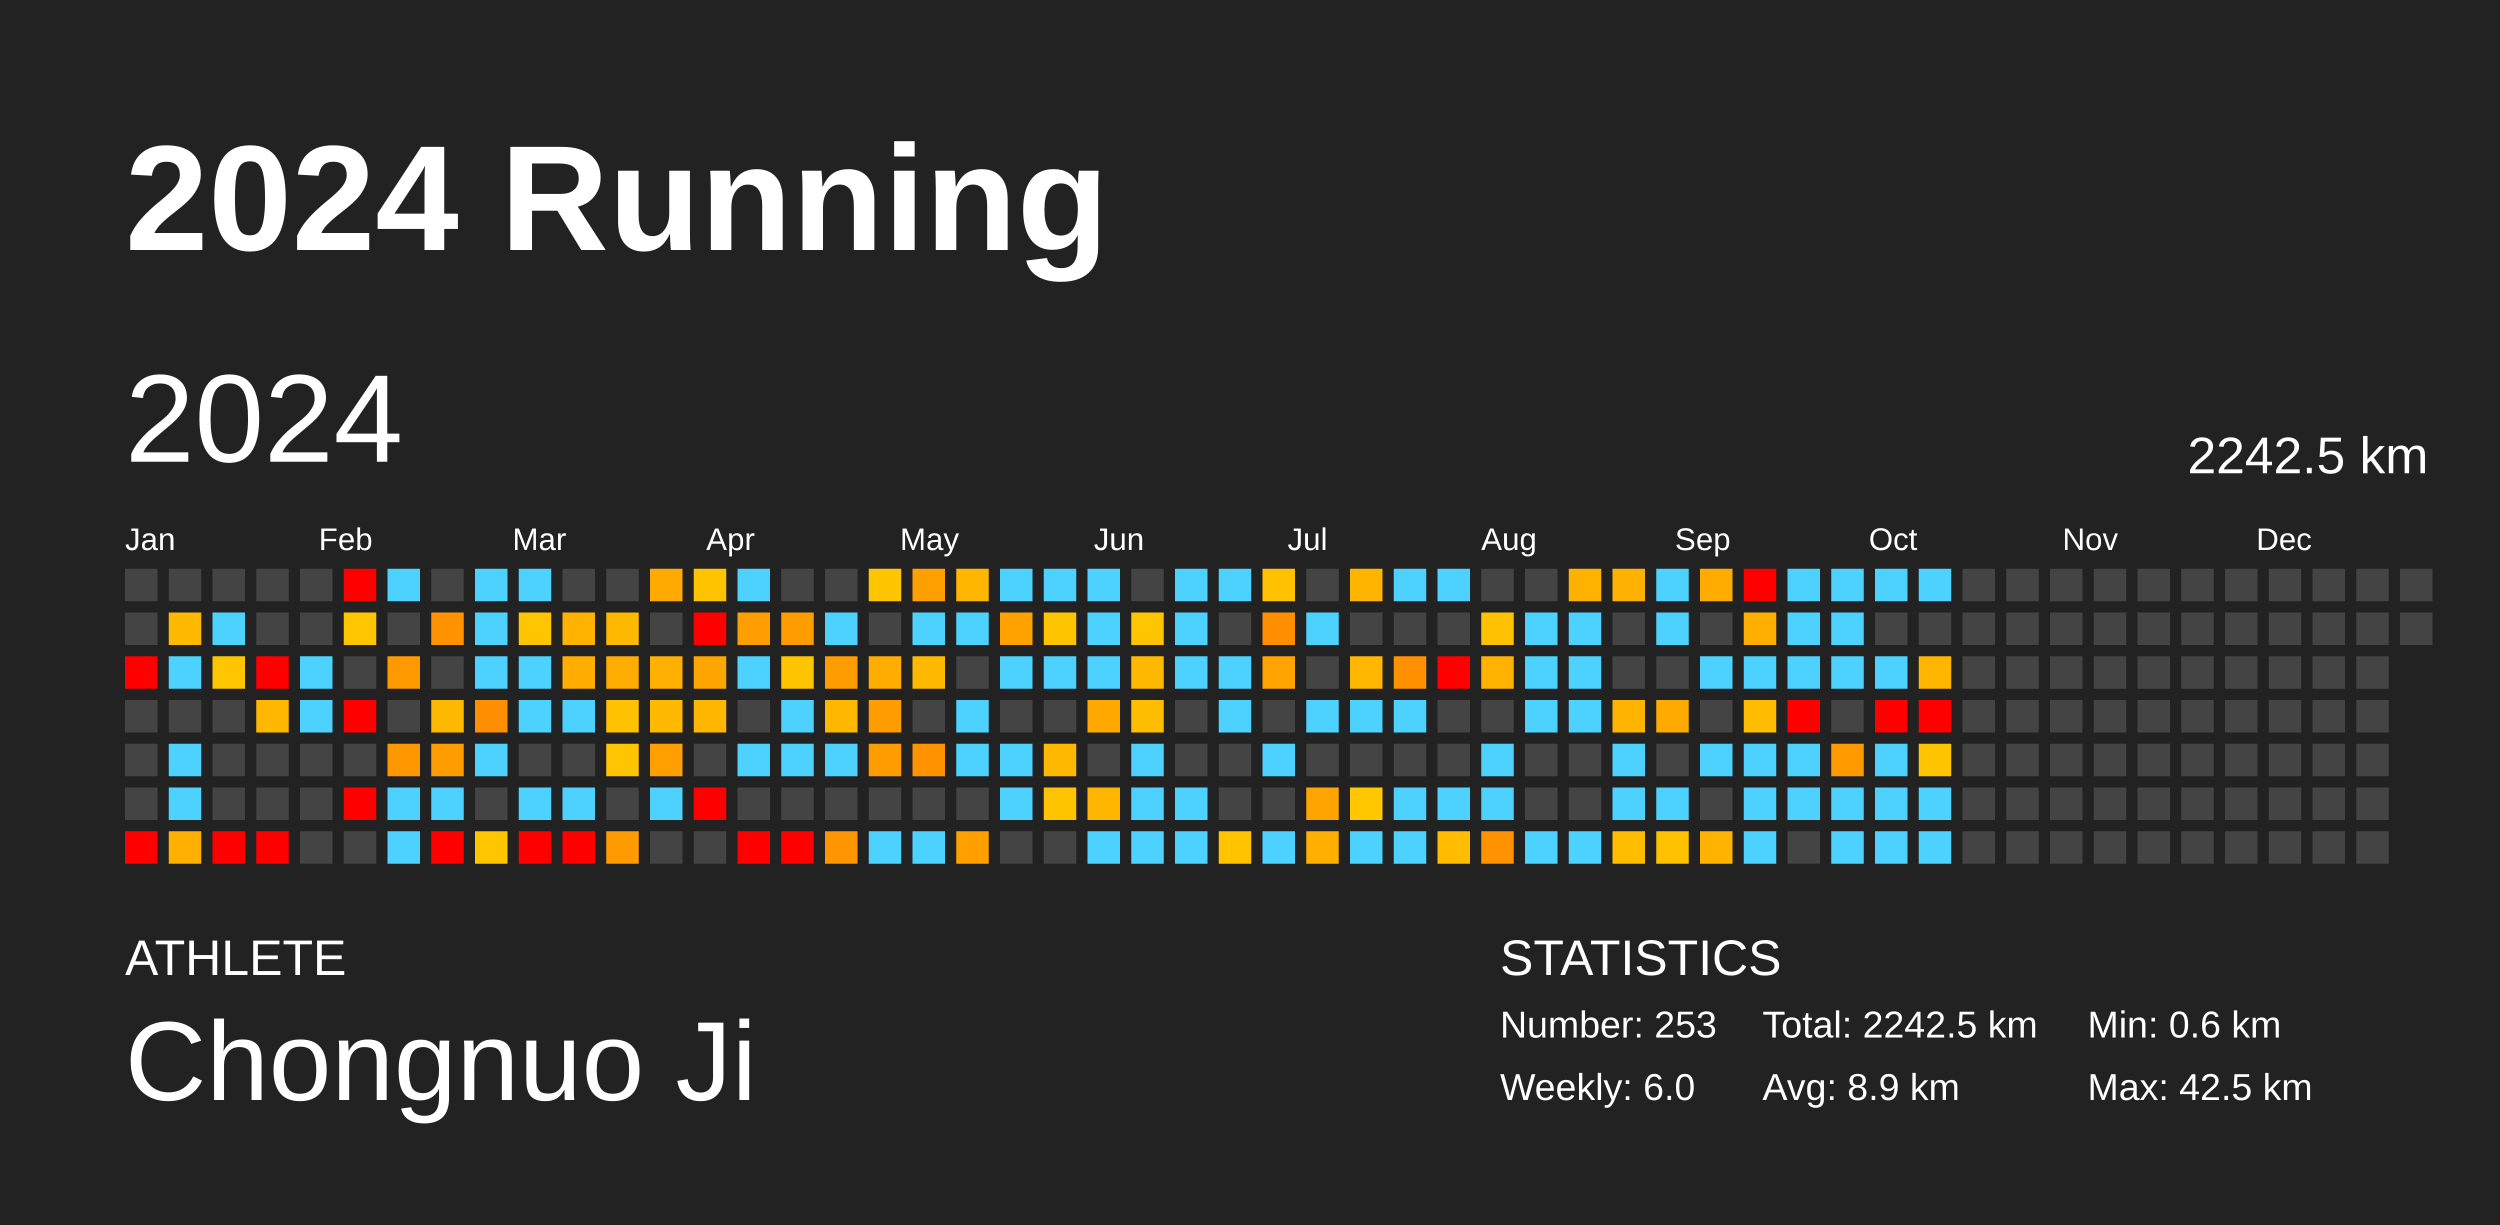
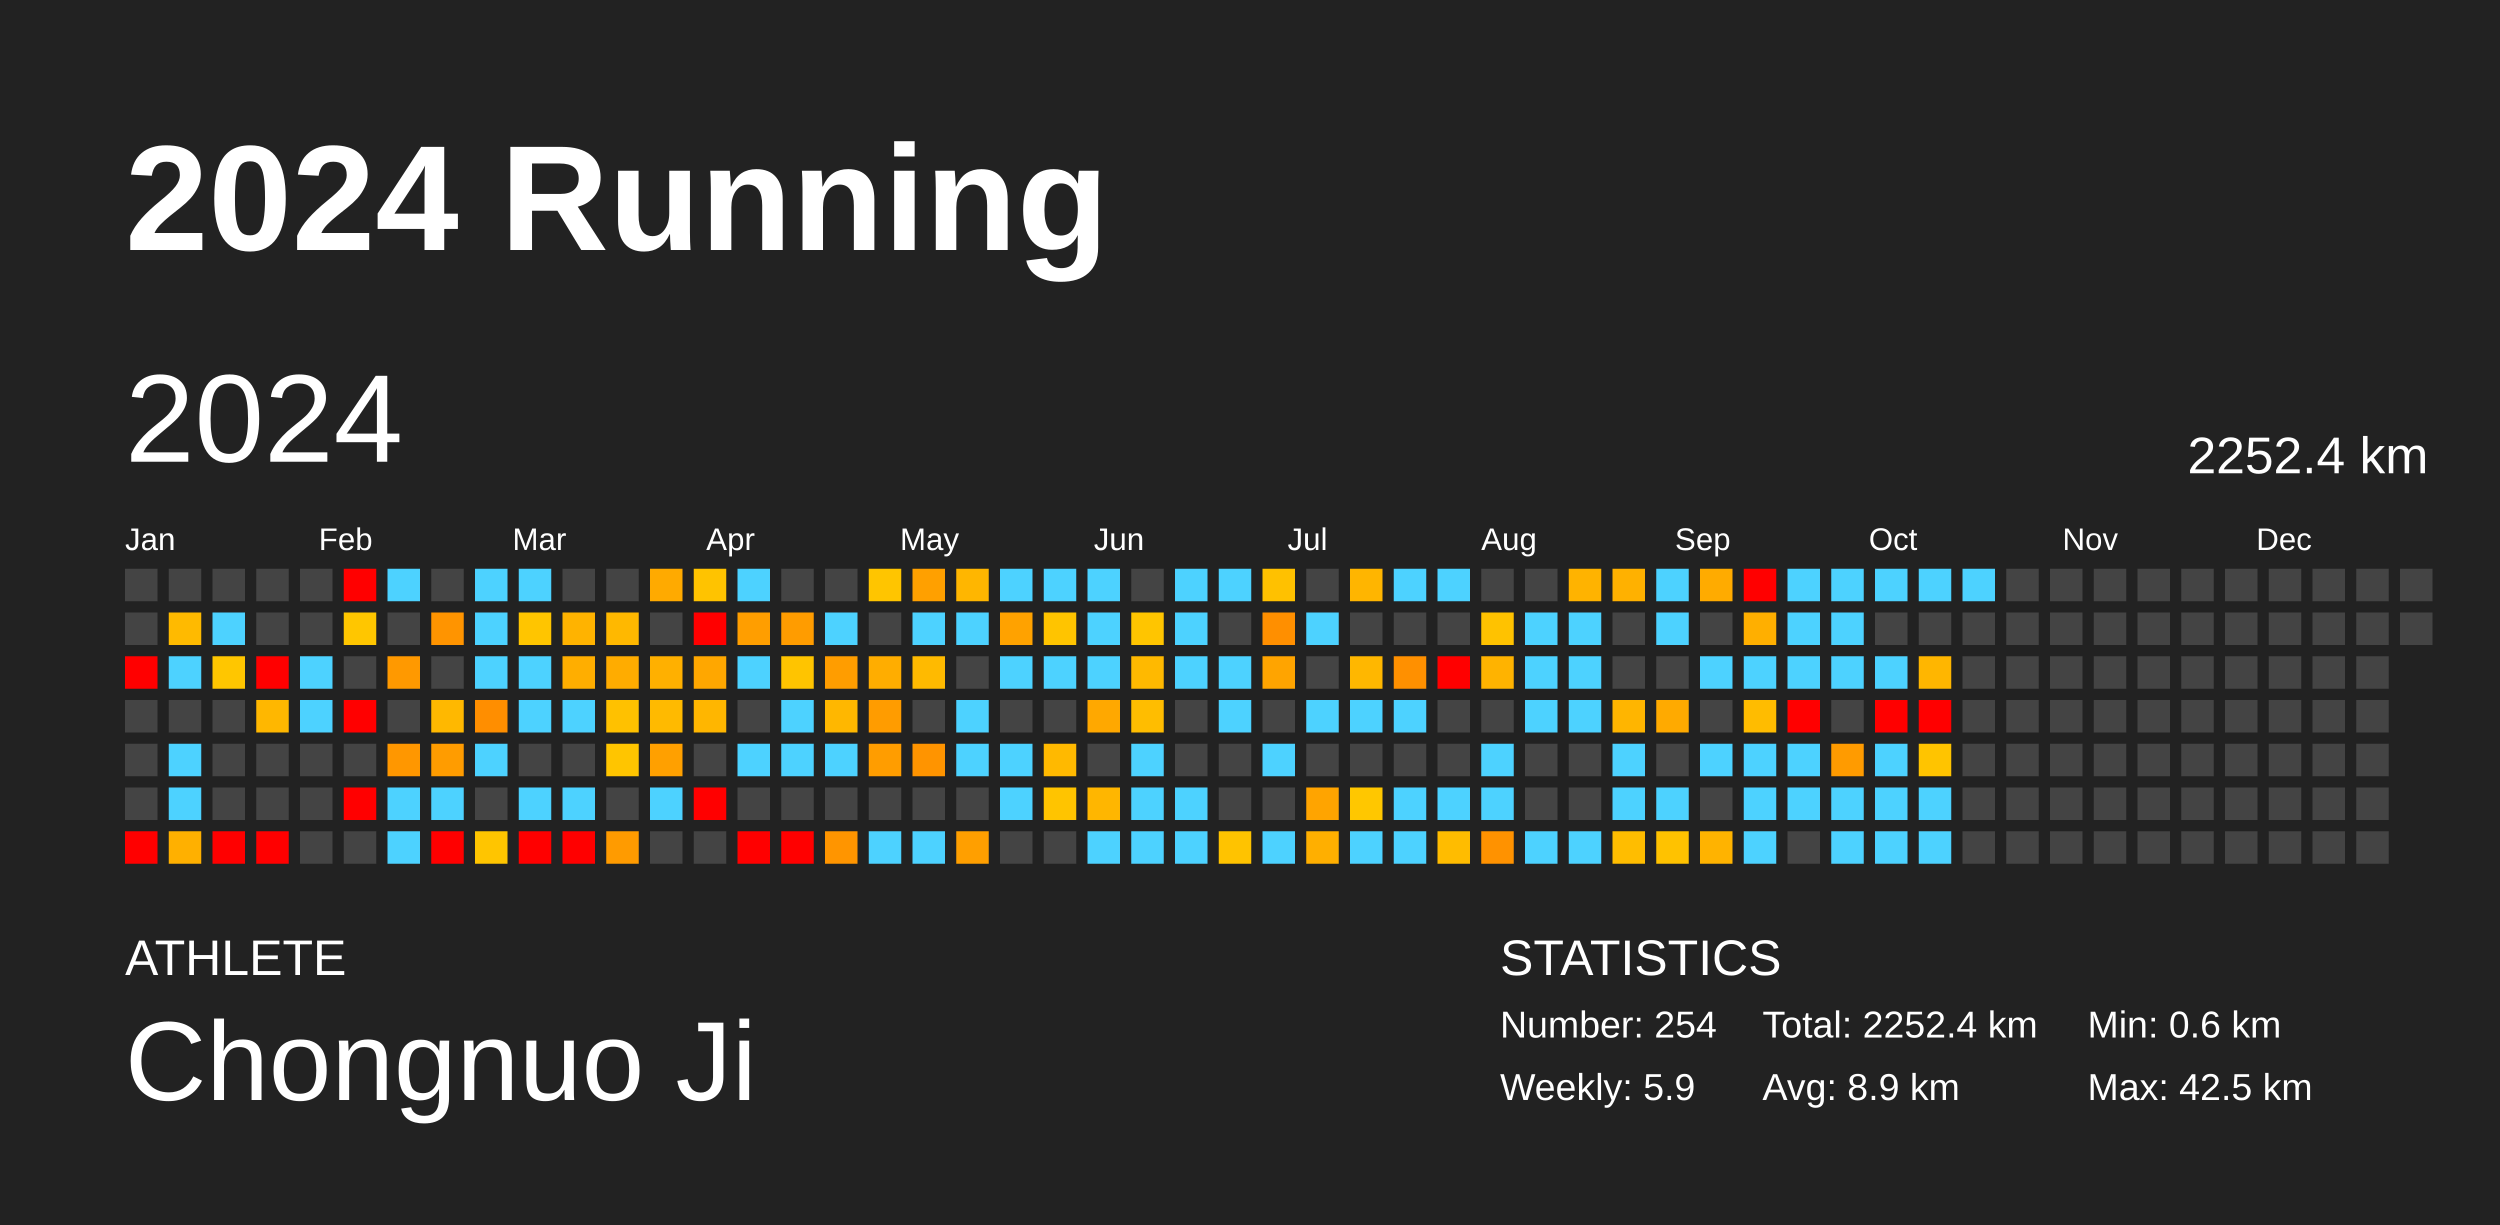
<svg xmlns="http://www.w3.org/2000/svg" baseProfile="full" height="98mm" version="1.1" viewBox="0,0,200,98" width="200mm">
  <defs />
  <rect fill="#222222" height="98" width="200" x="0" y="0" />
  <text fill="#FFFFFF" style="font-size:12px; font-family:Arial; font-weight:bold;" x="10" y="20">2024 Running</text>
  <text fill="#FFFFFF" style="font-size:4px; font-family:Arial" x="10" y="78">ATHLETE</text>
  <text fill="#FFFFFF" style="font-size:9px; font-family:Arial" x="10" y="88">Chongnuo Ji</text>
  <text fill="#FFFFFF" style="font-size:4px; font-family:Arial" x="120" y="78">STATISTICS</text>
-   <text fill="#FFFFFF" style="font-size:3px; font-family:Arial" x="120" y="83">Number: 253</text>
-   <text fill="#FFFFFF" style="font-size:3px; font-family:Arial" x="120" y="88">Weekly: 6.0</text>
-   <text fill="#FFFFFF" style="font-size:3px; font-family:Arial" x="141" y="83">Total: 2242.5 km</text>
+   <text fill="#FFFFFF" style="font-size:3px; font-family:Arial" x="120" y="83">Number: 254</text>
+   <text fill="#FFFFFF" style="font-size:3px; font-family:Arial" x="120" y="88">Weekly: 5.9</text>
+   <text fill="#FFFFFF" style="font-size:3px; font-family:Arial" x="141" y="83">Total: 2252.4 km</text>
  <text fill="#FFFFFF" style="font-size:3px; font-family:Arial" x="141" y="88">Avg: 8.9 km</text>
  <text fill="#FFFFFF" style="font-size:3px; font-family:Arial" x="167" y="83">Min: 0.6 km</text>
  <text fill="#FFFFFF" style="font-size:3px; font-family:Arial" x="167" y="88">Max: 42.5 km</text>
  <text dominant-baseline="hanging" fill="#FFFFFF" style="font-size:10.0px; font-family:Arial;" x="10" y="30">2024</text>
-   <text dominant-baseline="hanging" fill="#FFFFFF" style="font-size:4.125px; font-family:Arial;" x="175" y="35">2242.5 km</text>
+   <text dominant-baseline="hanging" fill="#FFFFFF" style="font-size:4.125px; font-family:Arial;" x="175" y="35">2252.4 km</text>
  <text fill="#FFFFFF" style="font-size:2.5px; font-family:Arial" x="10.0" y="44">Jan</text>
  <text fill="#FFFFFF" style="font-size:2.5px; font-family:Arial" x="25.5" y="44">Feb</text>
  <text fill="#FFFFFF" style="font-size:2.5px; font-family:Arial" x="41.0" y="44">Mar</text>
  <text fill="#FFFFFF" style="font-size:2.5px; font-family:Arial" x="56.5" y="44">Apr</text>
  <text fill="#FFFFFF" style="font-size:2.5px; font-family:Arial" x="72.0" y="44">May</text>
  <text fill="#FFFFFF" style="font-size:2.5px; font-family:Arial" x="87.5" y="44">Jun</text>
  <text fill="#FFFFFF" style="font-size:2.5px; font-family:Arial" x="103.0" y="44">Jul</text>
  <text fill="#FFFFFF" style="font-size:2.5px; font-family:Arial" x="118.5" y="44">Aug</text>
  <text fill="#FFFFFF" style="font-size:2.5px; font-family:Arial" x="134.0" y="44">Sep</text>
  <text fill="#FFFFFF" style="font-size:2.5px; font-family:Arial" x="149.5" y="44">Oct</text>
  <text fill="#FFFFFF" style="font-size:2.5px; font-family:Arial" x="165.0" y="44">Nov</text>
  <text fill="#FFFFFF" style="font-size:2.5px; font-family:Arial" x="180.5" y="44">Dec</text>
  <rect fill="#444444" height="2.6" width="2.6" x="10.0" y="45.5" />
  <rect fill="#444444" height="2.6" width="2.6" x="10.0" y="49.0" />
  <rect fill="red" height="2.6" width="2.6" x="10.0" y="52.5" />
  <rect fill="#444444" height="2.6" width="2.6" x="10.0" y="56.0" />
  <rect fill="#444444" height="2.6" width="2.6" x="10.0" y="59.5" />
  <rect fill="#444444" height="2.6" width="2.6" x="10.0" y="63.0" />
  <rect fill="red" height="2.6" width="2.6" x="10.0" y="66.5" />
  <rect fill="#444444" height="2.6" width="2.6" x="13.5" y="45.5" />
  <rect fill="#ffba00" height="2.6" width="2.6" x="13.5" y="49.0" />
  <rect fill="#4dd2ff" height="2.6" width="2.6" x="13.5" y="52.5" />
  <rect fill="#444444" height="2.6" width="2.6" x="13.5" y="56.0" />
  <rect fill="#4dd2ff" height="2.6" width="2.6" x="13.5" y="59.5" />
  <rect fill="#4dd2ff" height="2.6" width="2.6" x="13.5" y="63.0" />
  <rect fill="#ffb000" height="2.6" width="2.6" x="13.5" y="66.5" />
  <rect fill="#444444" height="2.6" width="2.6" x="17.0" y="45.5" />
  <rect fill="#4dd2ff" height="2.6" width="2.6" x="17.0" y="49.0" />
  <rect fill="#ffc600" height="2.6" width="2.6" x="17.0" y="52.5" />
  <rect fill="#444444" height="2.6" width="2.6" x="17.0" y="56.0" />
  <rect fill="#444444" height="2.6" width="2.6" x="17.0" y="59.5" />
  <rect fill="#444444" height="2.6" width="2.6" x="17.0" y="63.0" />
  <rect fill="red" height="2.6" width="2.6" x="17.0" y="66.5" />
  <rect fill="#444444" height="2.6" width="2.6" x="20.5" y="45.5" />
  <rect fill="#444444" height="2.6" width="2.6" x="20.5" y="49.0" />
  <rect fill="red" height="2.6" width="2.6" x="20.5" y="52.5" />
  <rect fill="#ffb700" height="2.6" width="2.6" x="20.5" y="56.0" />
  <rect fill="#444444" height="2.6" width="2.6" x="20.5" y="59.5" />
  <rect fill="#444444" height="2.6" width="2.6" x="20.5" y="63.0" />
  <rect fill="red" height="2.6" width="2.6" x="20.5" y="66.5" />
  <rect fill="#444444" height="2.6" width="2.6" x="24.0" y="45.5" />
  <rect fill="#444444" height="2.6" width="2.6" x="24.0" y="49.0" />
  <rect fill="#4dd2ff" height="2.6" width="2.6" x="24.0" y="52.5" />
  <rect fill="#4dd2ff" height="2.6" width="2.6" x="24.0" y="56.0" />
  <rect fill="#444444" height="2.6" width="2.6" x="24.0" y="59.5" />
  <rect fill="#444444" height="2.6" width="2.6" x="24.0" y="63.0" />
  <rect fill="#444444" height="2.6" width="2.6" x="24.0" y="66.5" />
  <rect fill="red" height="2.6" width="2.6" x="27.5" y="45.5" />
  <rect fill="#ffc600" height="2.6" width="2.6" x="27.5" y="49.0" />
  <rect fill="#444444" height="2.6" width="2.6" x="27.5" y="52.5" />
  <rect fill="red" height="2.6" width="2.6" x="27.5" y="56.0" />
  <rect fill="#444444" height="2.6" width="2.6" x="27.5" y="59.5" />
  <rect fill="red" height="2.6" width="2.6" x="27.5" y="63.0" />
  <rect fill="#444444" height="2.6" width="2.6" x="27.5" y="66.5" />
  <rect fill="#4dd2ff" height="2.6" width="2.6" x="31.0" y="45.5" />
  <rect fill="#444444" height="2.6" width="2.6" x="31.0" y="49.0" />
  <rect fill="#ff9900" height="2.6" width="2.6" x="31.0" y="52.5" />
  <rect fill="#444444" height="2.6" width="2.6" x="31.0" y="56.0" />
  <rect fill="#ff9700" height="2.6" width="2.6" x="31.0" y="59.5" />
  <rect fill="#4dd2ff" height="2.6" width="2.6" x="31.0" y="63.0" />
  <rect fill="#4dd2ff" height="2.6" width="2.6" x="31.0" y="66.5" />
  <rect fill="#444444" height="2.6" width="2.6" x="34.5" y="45.5" />
  <rect fill="#ff9400" height="2.6" width="2.6" x="34.5" y="49.0" />
  <rect fill="#444444" height="2.6" width="2.6" x="34.5" y="52.5" />
  <rect fill="#ffb800" height="2.6" width="2.6" x="34.5" y="56.0" />
  <rect fill="#ff9c00" height="2.6" width="2.6" x="34.5" y="59.5" />
  <rect fill="#4dd2ff" height="2.6" width="2.6" x="34.5" y="63.0" />
  <rect fill="red" height="2.6" width="2.6" x="34.5" y="66.5" />
  <rect fill="#4dd2ff" height="2.6" width="2.6" x="38.0" y="45.5" />
  <rect fill="#4dd2ff" height="2.6" width="2.6" x="38.0" y="49.0" />
  <rect fill="#4dd2ff" height="2.6" width="2.6" x="38.0" y="52.5" />
  <rect fill="#ff8e00" height="2.6" width="2.6" x="38.0" y="56.0" />
  <rect fill="#4dd2ff" height="2.6" width="2.6" x="38.0" y="59.5" />
  <rect fill="#444444" height="2.6" width="2.6" x="38.0" y="63.0" />
  <rect fill="#ffc500" height="2.6" width="2.6" x="38.0" y="66.5" />
  <rect fill="#4dd2ff" height="2.6" width="2.6" x="41.5" y="45.5" />
  <rect fill="#ffc500" height="2.6" width="2.6" x="41.5" y="49.0" />
  <rect fill="#4dd2ff" height="2.6" width="2.6" x="41.5" y="52.5" />
  <rect fill="#4dd2ff" height="2.6" width="2.6" x="41.5" y="56.0" />
  <rect fill="#444444" height="2.6" width="2.6" x="41.5" y="59.5" />
  <rect fill="#4dd2ff" height="2.6" width="2.6" x="41.5" y="63.0" />
  <rect fill="red" height="2.6" width="2.6" x="41.5" y="66.5" />
  <rect fill="#444444" height="2.6" width="2.6" x="45.0" y="45.5" />
  <rect fill="#ffb300" height="2.6" width="2.6" x="45.0" y="49.0" />
  <rect fill="#ffae00" height="2.6" width="2.6" x="45.0" y="52.5" />
  <rect fill="#4dd2ff" height="2.6" width="2.6" x="45.0" y="56.0" />
  <rect fill="#444444" height="2.6" width="2.6" x="45.0" y="59.5" />
  <rect fill="#4dd2ff" height="2.6" width="2.6" x="45.0" y="63.0" />
  <rect fill="red" height="2.6" width="2.6" x="45.0" y="66.5" />
  <rect fill="#444444" height="2.6" width="2.6" x="48.5" y="45.5" />
  <rect fill="#ffb800" height="2.6" width="2.6" x="48.5" y="49.0" />
  <rect fill="#ffac00" height="2.6" width="2.6" x="48.5" y="52.5" />
  <rect fill="#ffc100" height="2.6" width="2.6" x="48.5" y="56.0" />
  <rect fill="#ffc500" height="2.6" width="2.6" x="48.5" y="59.5" />
  <rect fill="#444444" height="2.6" width="2.6" x="48.5" y="63.0" />
  <rect fill="#ff9b00" height="2.6" width="2.6" x="48.5" y="66.5" />
  <rect fill="#ffaa00" height="2.6" width="2.6" x="52.0" y="45.5" />
  <rect fill="#444444" height="2.6" width="2.6" x="52.0" y="49.0" />
  <rect fill="#ffb000" height="2.6" width="2.6" x="52.0" y="52.5" />
  <rect fill="#ffba00" height="2.6" width="2.6" x="52.0" y="56.0" />
  <rect fill="#ffa000" height="2.6" width="2.6" x="52.0" y="59.5" />
  <rect fill="#4dd2ff" height="2.6" width="2.6" x="52.0" y="63.0" />
  <rect fill="#444444" height="2.6" width="2.6" x="52.0" y="66.5" />
  <rect fill="#ffc300" height="2.6" width="2.6" x="55.5" y="45.5" />
  <rect fill="red" height="2.6" width="2.6" x="55.5" y="49.0" />
  <rect fill="#ffa700" height="2.6" width="2.6" x="55.5" y="52.5" />
  <rect fill="#ffb600" height="2.6" width="2.6" x="55.5" y="56.0" />
  <rect fill="#444444" height="2.6" width="2.6" x="55.5" y="59.5" />
  <rect fill="red" height="2.6" width="2.6" x="55.5" y="63.0" />
  <rect fill="#444444" height="2.6" width="2.6" x="55.5" y="66.5" />
  <rect fill="#4dd2ff" height="2.6" width="2.6" x="59.0" y="45.5" />
  <rect fill="#ff9e00" height="2.6" width="2.6" x="59.0" y="49.0" />
  <rect fill="#4dd2ff" height="2.6" width="2.6" x="59.0" y="52.5" />
  <rect fill="#444444" height="2.6" width="2.6" x="59.0" y="56.0" />
  <rect fill="#4dd2ff" height="2.6" width="2.6" x="59.0" y="59.5" />
  <rect fill="#444444" height="2.6" width="2.6" x="59.0" y="63.0" />
  <rect fill="red" height="2.6" width="2.6" x="59.0" y="66.5" />
  <rect fill="#444444" height="2.6" width="2.6" x="62.5" y="45.5" />
  <rect fill="#ff9c00" height="2.6" width="2.6" x="62.5" y="49.0" />
  <rect fill="#ffc400" height="2.6" width="2.6" x="62.5" y="52.5" />
  <rect fill="#4dd2ff" height="2.6" width="2.6" x="62.5" y="56.0" />
  <rect fill="#4dd2ff" height="2.6" width="2.6" x="62.5" y="59.5" />
  <rect fill="#444444" height="2.6" width="2.6" x="62.5" y="63.0" />
  <rect fill="red" height="2.6" width="2.6" x="62.5" y="66.5" />
  <rect fill="#444444" height="2.6" width="2.6" x="66.0" y="45.5" />
  <rect fill="#4dd2ff" height="2.6" width="2.6" x="66.0" y="49.0" />
  <rect fill="#ff9d00" height="2.6" width="2.6" x="66.0" y="52.5" />
  <rect fill="#ffb700" height="2.6" width="2.6" x="66.0" y="56.0" />
  <rect fill="#4dd2ff" height="2.6" width="2.6" x="66.0" y="59.5" />
  <rect fill="#444444" height="2.6" width="2.6" x="66.0" y="63.0" />
  <rect fill="#ff9500" height="2.6" width="2.6" x="66.0" y="66.5" />
  <rect fill="#ffc500" height="2.6" width="2.6" x="69.5" y="45.5" />
  <rect fill="#444444" height="2.6" width="2.6" x="69.5" y="49.0" />
  <rect fill="#ffad00" height="2.6" width="2.6" x="69.5" y="52.5" />
  <rect fill="#ff9c00" height="2.6" width="2.6" x="69.5" y="56.0" />
  <rect fill="#ff9d00" height="2.6" width="2.6" x="69.5" y="59.5" />
  <rect fill="#444444" height="2.6" width="2.6" x="69.5" y="63.0" />
  <rect fill="#4dd2ff" height="2.6" width="2.6" x="69.5" y="66.5" />
  <rect fill="#ffa000" height="2.6" width="2.6" x="73.0" y="45.5" />
  <rect fill="#4dd2ff" height="2.6" width="2.6" x="73.0" y="49.0" />
  <rect fill="#ffba00" height="2.6" width="2.6" x="73.0" y="52.5" />
  <rect fill="#444444" height="2.6" width="2.6" x="73.0" y="56.0" />
  <rect fill="#ff9400" height="2.6" width="2.6" x="73.0" y="59.5" />
  <rect fill="#444444" height="2.6" width="2.6" x="73.0" y="63.0" />
  <rect fill="#4dd2ff" height="2.6" width="2.6" x="73.0" y="66.5" />
  <rect fill="#ffb600" height="2.6" width="2.6" x="76.5" y="45.5" />
  <rect fill="#4dd2ff" height="2.6" width="2.6" x="76.5" y="49.0" />
  <rect fill="#444444" height="2.6" width="2.6" x="76.5" y="52.5" />
  <rect fill="#4dd2ff" height="2.6" width="2.6" x="76.5" y="56.0" />
  <rect fill="#4dd2ff" height="2.6" width="2.6" x="76.5" y="59.5" />
  <rect fill="#444444" height="2.6" width="2.6" x="76.5" y="63.0" />
  <rect fill="#ff9f00" height="2.6" width="2.6" x="76.5" y="66.5" />
  <rect fill="#4dd2ff" height="2.6" width="2.6" x="80.0" y="45.5" />
  <rect fill="#ffa200" height="2.6" width="2.6" x="80.0" y="49.0" />
  <rect fill="#4dd2ff" height="2.6" width="2.6" x="80.0" y="52.5" />
  <rect fill="#444444" height="2.6" width="2.6" x="80.0" y="56.0" />
  <rect fill="#4dd2ff" height="2.6" width="2.6" x="80.0" y="59.5" />
  <rect fill="#4dd2ff" height="2.6" width="2.6" x="80.0" y="63.0" />
  <rect fill="#444444" height="2.6" width="2.6" x="80.0" y="66.5" />
  <rect fill="#4dd2ff" height="2.6" width="2.6" x="83.5" y="45.5" />
  <rect fill="#ffc400" height="2.6" width="2.6" x="83.5" y="49.0" />
  <rect fill="#4dd2ff" height="2.6" width="2.6" x="83.5" y="52.5" />
  <rect fill="#444444" height="2.6" width="2.6" x="83.5" y="56.0" />
  <rect fill="#ffb900" height="2.6" width="2.6" x="83.5" y="59.5" />
  <rect fill="#ffc400" height="2.6" width="2.6" x="83.5" y="63.0" />
  <rect fill="#444444" height="2.6" width="2.6" x="83.5" y="66.5" />
  <rect fill="#4dd2ff" height="2.6" width="2.6" x="87.0" y="45.5" />
  <rect fill="#4dd2ff" height="2.6" width="2.6" x="87.0" y="49.0" />
  <rect fill="#4dd2ff" height="2.6" width="2.6" x="87.0" y="52.5" />
  <rect fill="#ffa800" height="2.6" width="2.6" x="87.0" y="56.0" />
  <rect fill="#444444" height="2.6" width="2.6" x="87.0" y="59.5" />
  <rect fill="#ffb600" height="2.6" width="2.6" x="87.0" y="63.0" />
  <rect fill="#4dd2ff" height="2.6" width="2.6" x="87.0" y="66.5" />
  <rect fill="#444444" height="2.6" width="2.6" x="90.5" y="45.5" />
  <rect fill="#ffc500" height="2.6" width="2.6" x="90.5" y="49.0" />
  <rect fill="#ffb900" height="2.6" width="2.6" x="90.5" y="52.5" />
  <rect fill="#ffbd00" height="2.6" width="2.6" x="90.5" y="56.0" />
  <rect fill="#4dd2ff" height="2.6" width="2.6" x="90.5" y="59.5" />
  <rect fill="#4dd2ff" height="2.6" width="2.6" x="90.5" y="63.0" />
  <rect fill="#4dd2ff" height="2.6" width="2.6" x="90.5" y="66.5" />
  <rect fill="#4dd2ff" height="2.6" width="2.6" x="94.0" y="45.5" />
  <rect fill="#4dd2ff" height="2.6" width="2.6" x="94.0" y="49.0" />
  <rect fill="#4dd2ff" height="2.6" width="2.6" x="94.0" y="52.5" />
  <rect fill="#444444" height="2.6" width="2.6" x="94.0" y="56.0" />
  <rect fill="#444444" height="2.6" width="2.6" x="94.0" y="59.5" />
  <rect fill="#4dd2ff" height="2.6" width="2.6" x="94.0" y="63.0" />
  <rect fill="#4dd2ff" height="2.6" width="2.6" x="94.0" y="66.5" />
  <rect fill="#4dd2ff" height="2.6" width="2.6" x="97.5" y="45.5" />
  <rect fill="#444444" height="2.6" width="2.6" x="97.5" y="49.0" />
  <rect fill="#4dd2ff" height="2.6" width="2.6" x="97.5" y="52.5" />
  <rect fill="#4dd2ff" height="2.6" width="2.6" x="97.5" y="56.0" />
  <rect fill="#444444" height="2.6" width="2.6" x="97.5" y="59.5" />
  <rect fill="#444444" height="2.6" width="2.6" x="97.5" y="63.0" />
  <rect fill="#ffc300" height="2.6" width="2.6" x="97.5" y="66.5" />
  <rect fill="#ffc100" height="2.6" width="2.6" x="101.0" y="45.5" />
  <rect fill="#ff8f00" height="2.6" width="2.6" x="101.0" y="49.0" />
  <rect fill="#ffa400" height="2.6" width="2.6" x="101.0" y="52.5" />
  <rect fill="#444444" height="2.6" width="2.6" x="101.0" y="56.0" />
  <rect fill="#4dd2ff" height="2.6" width="2.6" x="101.0" y="59.5" />
  <rect fill="#444444" height="2.6" width="2.6" x="101.0" y="63.0" />
  <rect fill="#4dd2ff" height="2.6" width="2.6" x="101.0" y="66.5" />
  <rect fill="#444444" height="2.6" width="2.6" x="104.5" y="45.5" />
  <rect fill="#4dd2ff" height="2.6" width="2.6" x="104.5" y="49.0" />
  <rect fill="#444444" height="2.6" width="2.6" x="104.5" y="52.5" />
  <rect fill="#4dd2ff" height="2.6" width="2.6" x="104.5" y="56.0" />
  <rect fill="#444444" height="2.6" width="2.6" x="104.5" y="59.5" />
  <rect fill="#ffa400" height="2.6" width="2.6" x="104.5" y="63.0" />
  <rect fill="#ffaf00" height="2.6" width="2.6" x="104.5" y="66.5" />
  <rect fill="#ffb500" height="2.6" width="2.6" x="108.0" y="45.5" />
  <rect fill="#444444" height="2.6" width="2.6" x="108.0" y="49.0" />
  <rect fill="#ffb700" height="2.6" width="2.6" x="108.0" y="52.5" />
  <rect fill="#4dd2ff" height="2.6" width="2.6" x="108.0" y="56.0" />
  <rect fill="#444444" height="2.6" width="2.6" x="108.0" y="59.5" />
  <rect fill="#ffc700" height="2.6" width="2.6" x="108.0" y="63.0" />
  <rect fill="#4dd2ff" height="2.6" width="2.6" x="108.0" y="66.5" />
  <rect fill="#4dd2ff" height="2.6" width="2.6" x="111.5" y="45.5" />
  <rect fill="#444444" height="2.6" width="2.6" x="111.5" y="49.0" />
  <rect fill="#ff9000" height="2.6" width="2.6" x="111.5" y="52.5" />
  <rect fill="#4dd2ff" height="2.6" width="2.6" x="111.5" y="56.0" />
  <rect fill="#444444" height="2.6" width="2.6" x="111.5" y="59.5" />
  <rect fill="#4dd2ff" height="2.6" width="2.6" x="111.5" y="63.0" />
  <rect fill="#4dd2ff" height="2.6" width="2.6" x="111.5" y="66.5" />
  <rect fill="#4dd2ff" height="2.6" width="2.6" x="115.0" y="45.5" />
  <rect fill="#444444" height="2.6" width="2.6" x="115.0" y="49.0" />
  <rect fill="red" height="2.6" width="2.6" x="115.0" y="52.5" />
  <rect fill="#444444" height="2.6" width="2.6" x="115.0" y="56.0" />
  <rect fill="#444444" height="2.6" width="2.6" x="115.0" y="59.5" />
  <rect fill="#4dd2ff" height="2.6" width="2.6" x="115.0" y="63.0" />
  <rect fill="#ffbc00" height="2.6" width="2.6" x="115.0" y="66.5" />
  <rect fill="#444444" height="2.6" width="2.6" x="118.5" y="45.5" />
  <rect fill="#ffc200" height="2.6" width="2.6" x="118.5" y="49.0" />
  <rect fill="#ffb300" height="2.6" width="2.6" x="118.5" y="52.5" />
  <rect fill="#444444" height="2.6" width="2.6" x="118.5" y="56.0" />
  <rect fill="#4dd2ff" height="2.6" width="2.6" x="118.5" y="59.5" />
  <rect fill="#4dd2ff" height="2.6" width="2.6" x="118.5" y="63.0" />
  <rect fill="#ff9200" height="2.6" width="2.6" x="118.5" y="66.5" />
  <rect fill="#444444" height="2.6" width="2.6" x="122.0" y="45.5" />
  <rect fill="#4dd2ff" height="2.6" width="2.6" x="122.0" y="49.0" />
  <rect fill="#4dd2ff" height="2.6" width="2.6" x="122.0" y="52.5" />
  <rect fill="#4dd2ff" height="2.6" width="2.6" x="122.0" y="56.0" />
  <rect fill="#444444" height="2.6" width="2.6" x="122.0" y="59.5" />
  <rect fill="#444444" height="2.6" width="2.6" x="122.0" y="63.0" />
  <rect fill="#4dd2ff" height="2.6" width="2.6" x="122.0" y="66.5" />
  <rect fill="#ffb300" height="2.6" width="2.6" x="125.5" y="45.5" />
  <rect fill="#4dd2ff" height="2.6" width="2.6" x="125.5" y="49.0" />
  <rect fill="#4dd2ff" height="2.6" width="2.6" x="125.5" y="52.5" />
  <rect fill="#4dd2ff" height="2.6" width="2.6" x="125.5" y="56.0" />
  <rect fill="#444444" height="2.6" width="2.6" x="125.5" y="59.5" />
  <rect fill="#444444" height="2.6" width="2.6" x="125.5" y="63.0" />
  <rect fill="#4dd2ff" height="2.6" width="2.6" x="125.5" y="66.5" />
  <rect fill="#ffb100" height="2.6" width="2.6" x="129.0" y="45.5" />
  <rect fill="#444444" height="2.6" width="2.6" x="129.0" y="49.0" />
  <rect fill="#444444" height="2.6" width="2.6" x="129.0" y="52.5" />
  <rect fill="#ffb500" height="2.6" width="2.6" x="129.0" y="56.0" />
  <rect fill="#4dd2ff" height="2.6" width="2.6" x="129.0" y="59.5" />
  <rect fill="#4dd2ff" height="2.6" width="2.6" x="129.0" y="63.0" />
  <rect fill="#ffbd00" height="2.6" width="2.6" x="129.0" y="66.5" />
  <rect fill="#4dd2ff" height="2.6" width="2.6" x="132.5" y="45.5" />
  <rect fill="#4dd2ff" height="2.6" width="2.6" x="132.5" y="49.0" />
  <rect fill="#444444" height="2.6" width="2.6" x="132.5" y="52.5" />
  <rect fill="#ffaa00" height="2.6" width="2.6" x="132.5" y="56.0" />
  <rect fill="#444444" height="2.6" width="2.6" x="132.5" y="59.5" />
  <rect fill="#4dd2ff" height="2.6" width="2.6" x="132.5" y="63.0" />
  <rect fill="#ffc200" height="2.6" width="2.6" x="132.5" y="66.5" />
  <rect fill="#ffab00" height="2.6" width="2.6" x="136.0" y="45.5" />
  <rect fill="#444444" height="2.6" width="2.6" x="136.0" y="49.0" />
  <rect fill="#4dd2ff" height="2.6" width="2.6" x="136.0" y="52.5" />
  <rect fill="#444444" height="2.6" width="2.6" x="136.0" y="56.0" />
  <rect fill="#4dd2ff" height="2.6" width="2.6" x="136.0" y="59.5" />
  <rect fill="#444444" height="2.6" width="2.6" x="136.0" y="63.0" />
  <rect fill="#ffb300" height="2.6" width="2.6" x="136.0" y="66.5" />
  <rect fill="red" height="2.6" width="2.6" x="139.5" y="45.5" />
  <rect fill="#ffaf00" height="2.6" width="2.6" x="139.5" y="49.0" />
  <rect fill="#4dd2ff" height="2.6" width="2.6" x="139.5" y="52.5" />
  <rect fill="#ffbc00" height="2.6" width="2.6" x="139.5" y="56.0" />
  <rect fill="#4dd2ff" height="2.6" width="2.6" x="139.5" y="59.5" />
  <rect fill="#4dd2ff" height="2.6" width="2.6" x="139.5" y="63.0" />
  <rect fill="#4dd2ff" height="2.6" width="2.6" x="139.5" y="66.5" />
  <rect fill="#4dd2ff" height="2.6" width="2.6" x="143.0" y="45.5" />
  <rect fill="#4dd2ff" height="2.6" width="2.6" x="143.0" y="49.0" />
  <rect fill="#4dd2ff" height="2.6" width="2.6" x="143.0" y="52.5" />
  <rect fill="red" height="2.6" width="2.6" x="143.0" y="56.0" />
  <rect fill="#4dd2ff" height="2.6" width="2.6" x="143.0" y="59.5" />
  <rect fill="#4dd2ff" height="2.6" width="2.6" x="143.0" y="63.0" />
  <rect fill="#444444" height="2.6" width="2.6" x="143.0" y="66.5" />
  <rect fill="#4dd2ff" height="2.6" width="2.6" x="146.5" y="45.5" />
  <rect fill="#4dd2ff" height="2.6" width="2.6" x="146.5" y="49.0" />
  <rect fill="#4dd2ff" height="2.6" width="2.6" x="146.5" y="52.5" />
  <rect fill="#444444" height="2.6" width="2.6" x="146.5" y="56.0" />
  <rect fill="#ff9b00" height="2.6" width="2.6" x="146.5" y="59.5" />
  <rect fill="#4dd2ff" height="2.6" width="2.6" x="146.5" y="63.0" />
  <rect fill="#4dd2ff" height="2.6" width="2.6" x="146.5" y="66.5" />
  <rect fill="#4dd2ff" height="2.6" width="2.6" x="150.0" y="45.5" />
  <rect fill="#444444" height="2.6" width="2.6" x="150.0" y="49.0" />
  <rect fill="#4dd2ff" height="2.6" width="2.6" x="150.0" y="52.5" />
  <rect fill="red" height="2.6" width="2.6" x="150.0" y="56.0" />
  <rect fill="#4dd2ff" height="2.6" width="2.6" x="150.0" y="59.5" />
  <rect fill="#4dd2ff" height="2.6" width="2.6" x="150.0" y="63.0" />
  <rect fill="#4dd2ff" height="2.6" width="2.6" x="150.0" y="66.5" />
  <rect fill="#4dd2ff" height="2.6" width="2.6" x="153.5" y="45.5" />
  <rect fill="#444444" height="2.6" width="2.6" x="153.5" y="49.0" />
  <rect fill="#ffb600" height="2.6" width="2.6" x="153.5" y="52.5" />
  <rect fill="red" height="2.6" width="2.6" x="153.5" y="56.0" />
  <rect fill="#ffc400" height="2.6" width="2.6" x="153.5" y="59.5" />
  <rect fill="#4dd2ff" height="2.6" width="2.6" x="153.5" y="63.0" />
  <rect fill="#4dd2ff" height="2.6" width="2.6" x="153.5" y="66.5" />
-   <rect fill="#444444" height="2.6" width="2.6" x="157.0" y="45.5" />
+   <rect fill="#4dd2ff" height="2.6" width="2.6" x="157.0" y="45.5" />
  <rect fill="#444444" height="2.6" width="2.6" x="157.0" y="49.0" />
  <rect fill="#444444" height="2.6" width="2.6" x="157.0" y="52.5" />
  <rect fill="#444444" height="2.6" width="2.6" x="157.0" y="56.0" />
  <rect fill="#444444" height="2.6" width="2.6" x="157.0" y="59.5" />
  <rect fill="#444444" height="2.6" width="2.6" x="157.0" y="63.0" />
  <rect fill="#444444" height="2.6" width="2.6" x="157.0" y="66.5" />
  <rect fill="#444444" height="2.6" width="2.6" x="160.5" y="45.5" />
  <rect fill="#444444" height="2.6" width="2.6" x="160.5" y="49.0" />
  <rect fill="#444444" height="2.6" width="2.6" x="160.5" y="52.5" />
  <rect fill="#444444" height="2.6" width="2.6" x="160.5" y="56.0" />
  <rect fill="#444444" height="2.6" width="2.6" x="160.5" y="59.5" />
  <rect fill="#444444" height="2.6" width="2.6" x="160.5" y="63.0" />
  <rect fill="#444444" height="2.6" width="2.6" x="160.5" y="66.5" />
  <rect fill="#444444" height="2.6" width="2.6" x="164.0" y="45.5" />
  <rect fill="#444444" height="2.6" width="2.6" x="164.0" y="49.0" />
  <rect fill="#444444" height="2.6" width="2.6" x="164.0" y="52.5" />
  <rect fill="#444444" height="2.6" width="2.6" x="164.0" y="56.0" />
  <rect fill="#444444" height="2.6" width="2.6" x="164.0" y="59.5" />
  <rect fill="#444444" height="2.6" width="2.6" x="164.0" y="63.0" />
  <rect fill="#444444" height="2.6" width="2.6" x="164.0" y="66.5" />
  <rect fill="#444444" height="2.6" width="2.6" x="167.5" y="45.5" />
  <rect fill="#444444" height="2.6" width="2.6" x="167.5" y="49.0" />
  <rect fill="#444444" height="2.6" width="2.6" x="167.5" y="52.5" />
  <rect fill="#444444" height="2.6" width="2.6" x="167.5" y="56.0" />
  <rect fill="#444444" height="2.6" width="2.6" x="167.5" y="59.5" />
  <rect fill="#444444" height="2.6" width="2.6" x="167.5" y="63.0" />
  <rect fill="#444444" height="2.6" width="2.6" x="167.5" y="66.5" />
  <rect fill="#444444" height="2.6" width="2.6" x="171.0" y="45.5" />
  <rect fill="#444444" height="2.6" width="2.6" x="171.0" y="49.0" />
  <rect fill="#444444" height="2.6" width="2.6" x="171.0" y="52.5" />
  <rect fill="#444444" height="2.6" width="2.6" x="171.0" y="56.0" />
  <rect fill="#444444" height="2.6" width="2.6" x="171.0" y="59.5" />
  <rect fill="#444444" height="2.6" width="2.6" x="171.0" y="63.0" />
  <rect fill="#444444" height="2.6" width="2.6" x="171.0" y="66.5" />
  <rect fill="#444444" height="2.6" width="2.6" x="174.5" y="45.5" />
  <rect fill="#444444" height="2.6" width="2.6" x="174.5" y="49.0" />
  <rect fill="#444444" height="2.6" width="2.6" x="174.5" y="52.5" />
  <rect fill="#444444" height="2.6" width="2.6" x="174.5" y="56.0" />
  <rect fill="#444444" height="2.6" width="2.6" x="174.5" y="59.5" />
  <rect fill="#444444" height="2.6" width="2.6" x="174.5" y="63.0" />
  <rect fill="#444444" height="2.6" width="2.6" x="174.5" y="66.5" />
  <rect fill="#444444" height="2.6" width="2.6" x="178.0" y="45.5" />
  <rect fill="#444444" height="2.6" width="2.6" x="178.0" y="49.0" />
  <rect fill="#444444" height="2.6" width="2.6" x="178.0" y="52.5" />
  <rect fill="#444444" height="2.6" width="2.6" x="178.0" y="56.0" />
  <rect fill="#444444" height="2.6" width="2.6" x="178.0" y="59.5" />
  <rect fill="#444444" height="2.6" width="2.6" x="178.0" y="63.0" />
  <rect fill="#444444" height="2.6" width="2.6" x="178.0" y="66.5" />
  <rect fill="#444444" height="2.6" width="2.6" x="181.5" y="45.5" />
  <rect fill="#444444" height="2.6" width="2.6" x="181.5" y="49.0" />
  <rect fill="#444444" height="2.6" width="2.6" x="181.5" y="52.5" />
  <rect fill="#444444" height="2.6" width="2.6" x="181.5" y="56.0" />
  <rect fill="#444444" height="2.6" width="2.6" x="181.5" y="59.5" />
  <rect fill="#444444" height="2.6" width="2.6" x="181.5" y="63.0" />
  <rect fill="#444444" height="2.6" width="2.6" x="181.5" y="66.5" />
  <rect fill="#444444" height="2.6" width="2.6" x="185.0" y="45.5" />
  <rect fill="#444444" height="2.6" width="2.6" x="185.0" y="49.0" />
  <rect fill="#444444" height="2.6" width="2.6" x="185.0" y="52.5" />
  <rect fill="#444444" height="2.6" width="2.6" x="185.0" y="56.0" />
  <rect fill="#444444" height="2.6" width="2.6" x="185.0" y="59.5" />
  <rect fill="#444444" height="2.6" width="2.6" x="185.0" y="63.0" />
  <rect fill="#444444" height="2.6" width="2.6" x="185.0" y="66.5" />
  <rect fill="#444444" height="2.6" width="2.6" x="188.5" y="45.5" />
  <rect fill="#444444" height="2.6" width="2.6" x="188.5" y="49.0" />
  <rect fill="#444444" height="2.6" width="2.6" x="188.5" y="52.5" />
  <rect fill="#444444" height="2.6" width="2.6" x="188.5" y="56.0" />
  <rect fill="#444444" height="2.6" width="2.6" x="188.5" y="59.5" />
  <rect fill="#444444" height="2.6" width="2.6" x="188.5" y="63.0" />
  <rect fill="#444444" height="2.6" width="2.6" x="188.5" y="66.5" />
  <rect fill="#444444" height="2.6" width="2.6" x="192.0" y="45.5" />
  <rect fill="#444444" height="2.6" width="2.6" x="192.0" y="49.0" />
</svg>
